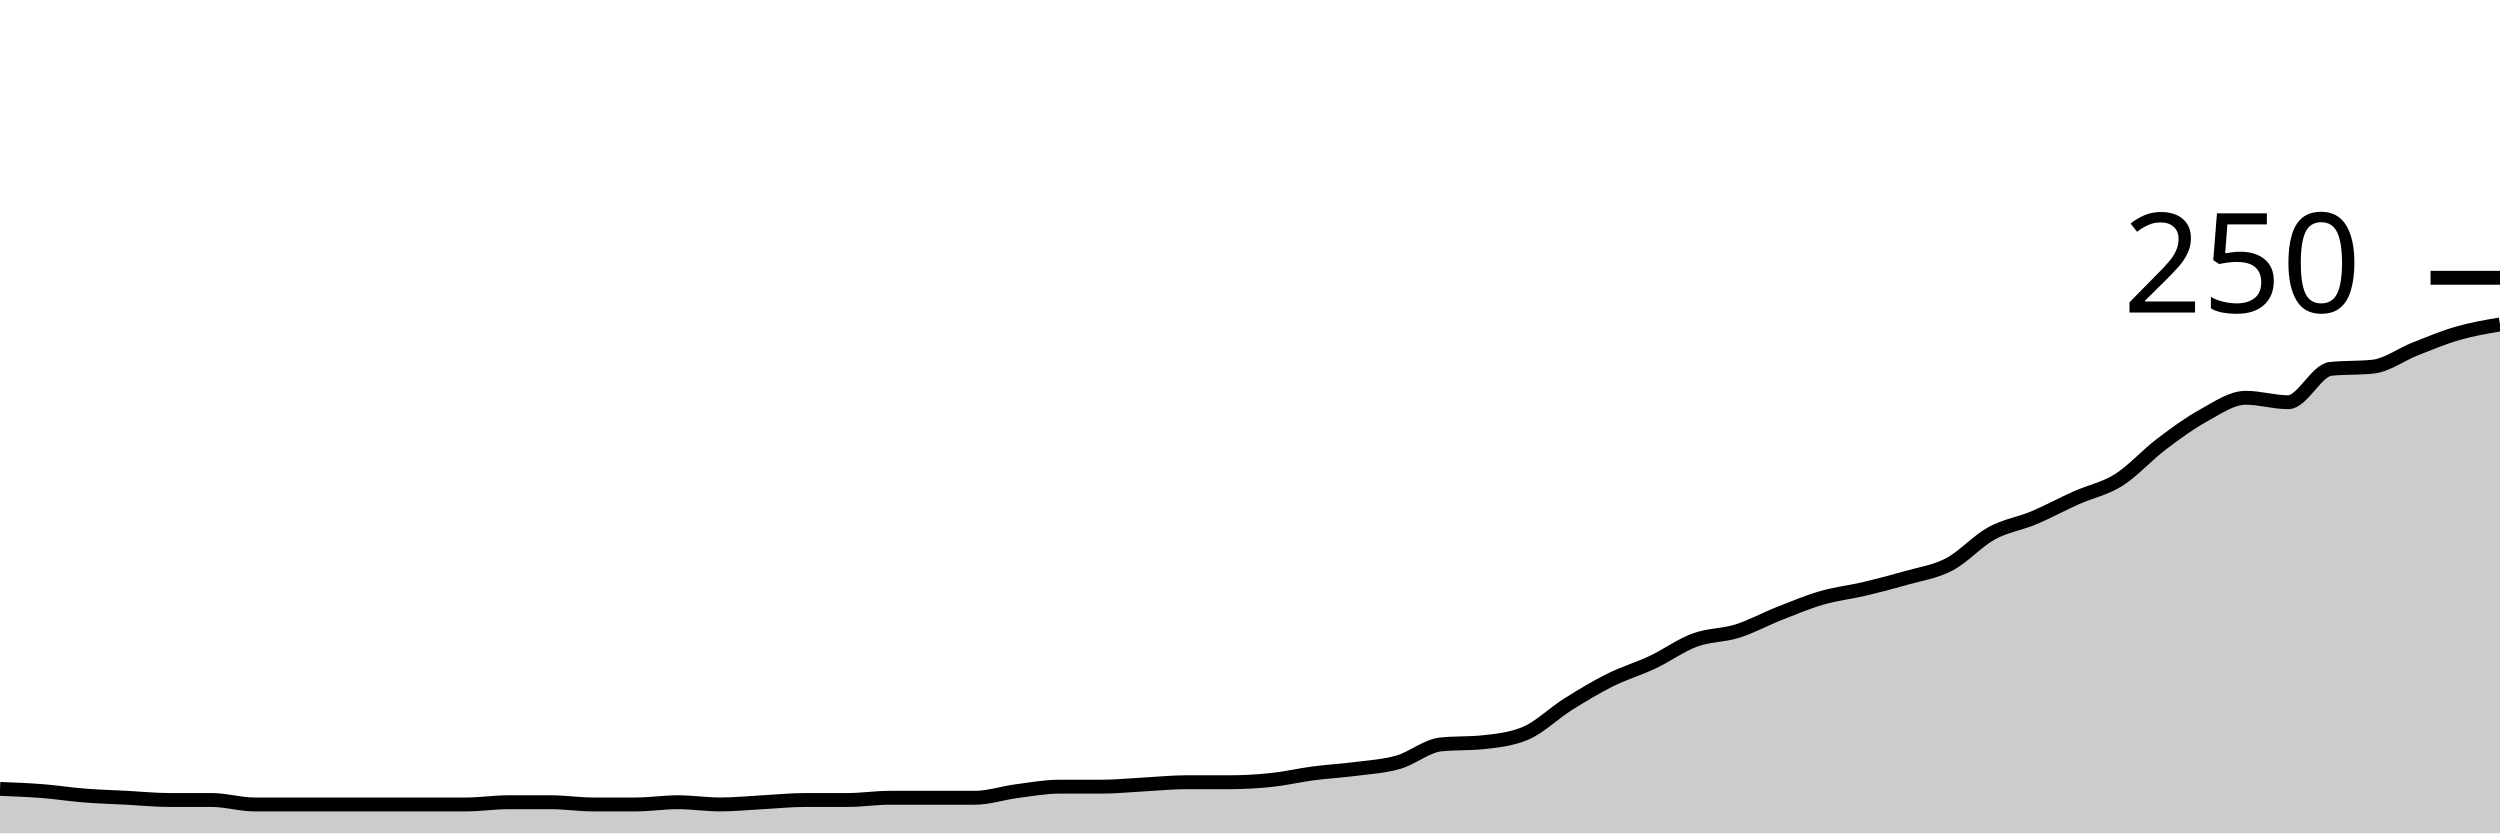
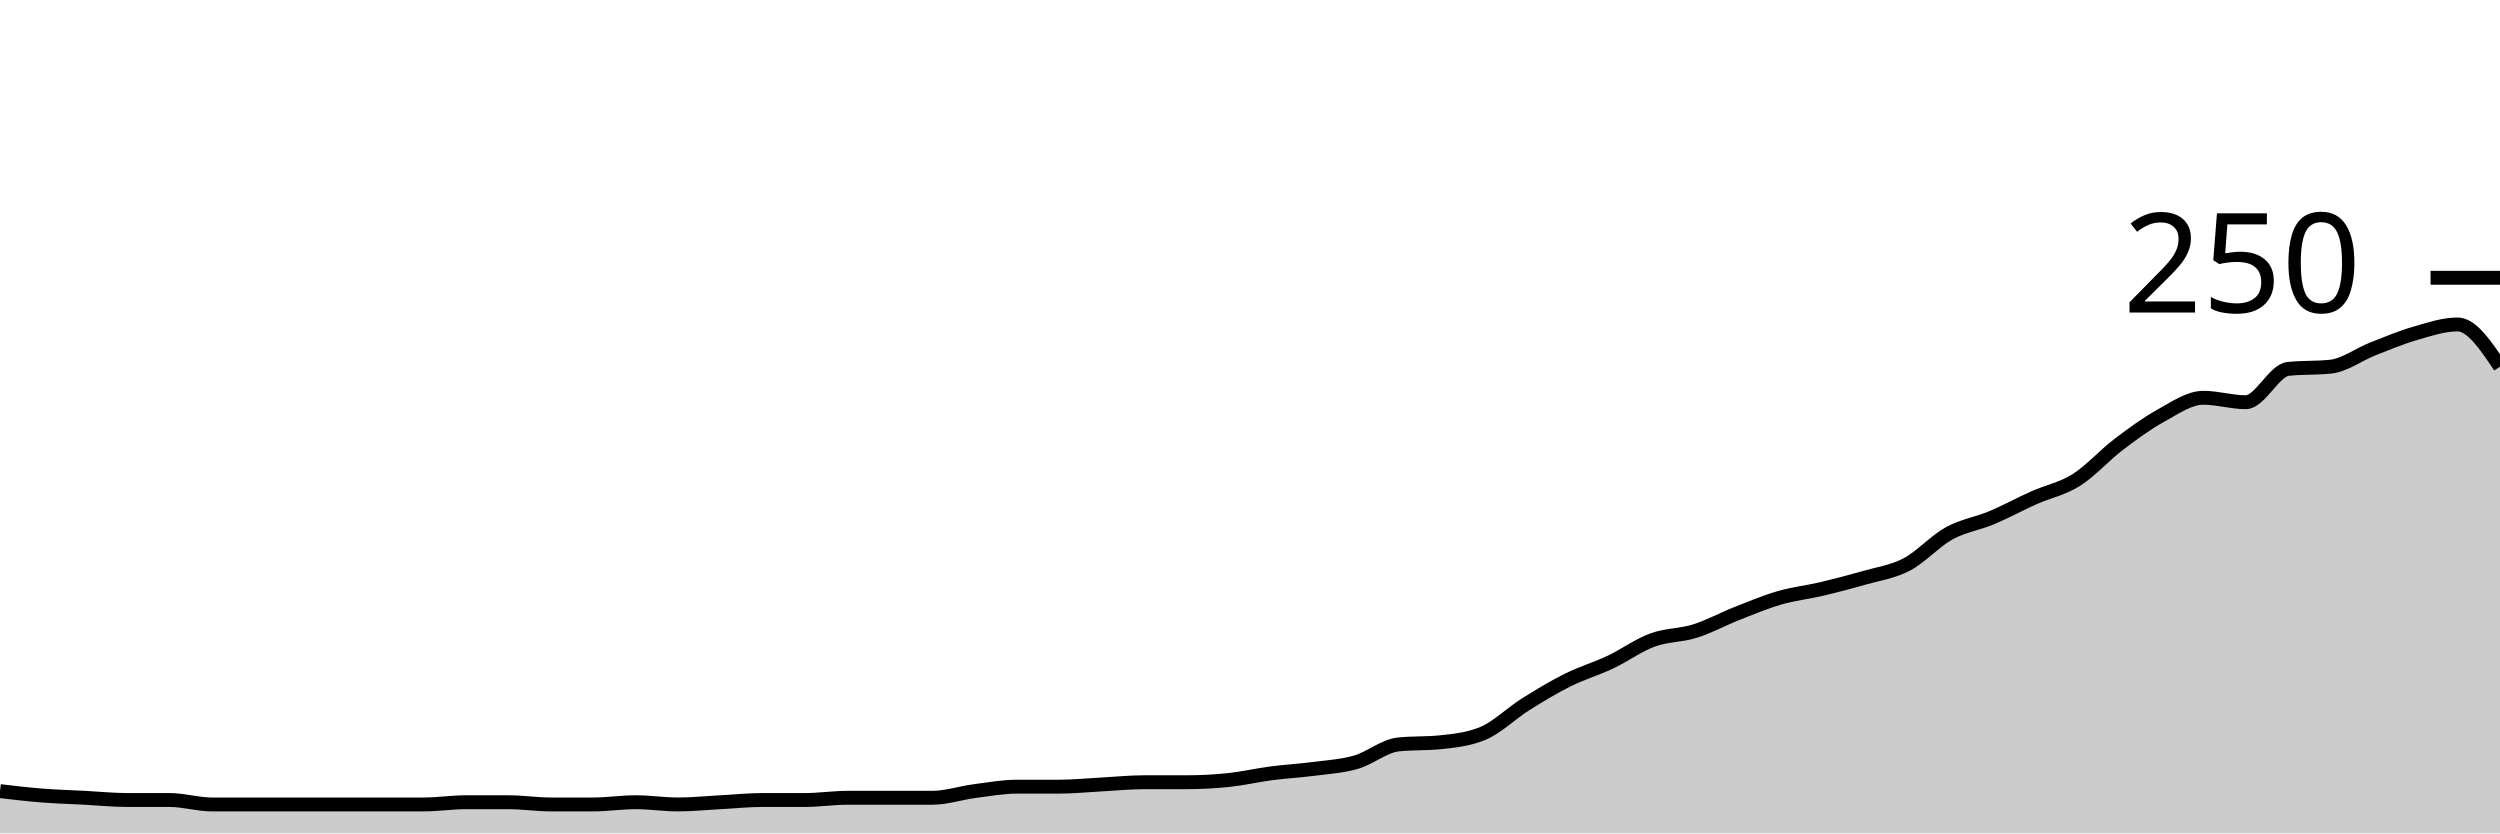
<svg xmlns="http://www.w3.org/2000/svg" viewBox="0 0 180 60">
  <g transform="translate(0,20)">
-     <path class="area" fill="rgba(0, 0, 0, 0.2)" d="M0,36.8C1.017,36.84,2.034,36.88,3.051,36.96C4.068,37.04,5.085,37.2,6.102,37.28C7.119,37.36,8.136,37.387,9.153,37.44C10.169,37.493,11.186,37.6,12.203,37.6C13.22,37.6,14.237,37.6,15.254,37.6C16.271,37.6,17.288,37.92,18.305,37.92C19.322,37.92,20.339,37.92,21.356,37.92C22.373,37.92,23.39,37.92,24.407,37.92C25.424,37.92,26.441,37.92,27.458,37.92C28.475,37.92,29.492,37.92,30.508,37.92C31.525,37.92,32.542,37.92,33.559,37.92C34.576,37.92,35.593,37.76,36.61,37.76C37.627,37.76,38.644,37.76,39.661,37.76C40.678,37.76,41.695,37.92,42.712,37.92C43.729,37.92,44.746,37.92,45.763,37.92C46.78,37.92,47.797,37.76,48.814,37.76C49.831,37.76,50.847,37.92,51.864,37.92C52.881,37.92,53.898,37.813,54.915,37.76C55.932,37.707,56.949,37.6,57.966,37.6C58.983,37.6,60,37.6,61.017,37.6C62.034,37.6,63.051,37.44,64.068,37.44C65.085,37.44,66.102,37.44,67.119,37.44C68.136,37.44,69.153,37.44,70.169,37.44C71.186,37.44,72.203,37.093,73.22,36.96C74.237,36.827,75.254,36.64,76.271,36.64C77.288,36.64,78.305,36.64,79.322,36.64C80.339,36.64,81.356,36.533,82.373,36.48C83.39,36.427,84.407,36.32,85.424,36.32C86.441,36.32,87.458,36.32,88.475,36.32C89.492,36.32,90.508,36.267,91.525,36.16C92.542,36.053,93.559,35.813,94.576,35.68C95.593,35.547,96.61,35.493,97.627,35.36C98.644,35.227,99.661,35.173,100.678,34.88C101.695,34.587,102.712,33.707,103.729,33.6C104.746,33.493,105.763,33.547,106.78,33.44C107.797,33.333,108.814,33.227,109.831,32.8C110.847,32.373,111.864,31.36,112.881,30.72C113.898,30.08,114.915,29.467,115.932,28.96C116.949,28.453,117.966,28.16,118.983,27.68C120,27.2,121.017,26.453,122.034,26.08C123.051,25.707,124.068,25.76,125.085,25.44C126.102,25.12,127.119,24.56,128.136,24.16C129.153,23.76,130.169,23.333,131.186,23.04C132.203,22.747,133.22,22.64,134.237,22.4C135.254,22.16,136.271,21.893,137.288,21.6C138.305,21.307,139.322,21.173,140.339,20.64C141.356,20.107,142.373,18.96,143.39,18.4C144.407,17.84,145.424,17.707,146.441,17.28C147.458,16.853,148.475,16.293,149.492,15.84C150.508,15.387,151.525,15.2,152.542,14.56C153.559,13.92,154.576,12.773,155.593,12C156.61,11.227,157.627,10.48,158.644,9.92C159.661,9.36,160.678,8.64,161.695,8.64C162.712,8.64,163.729,8.96,164.746,8.96C165.763,8.96,166.78,6.667,167.797,6.56C168.814,6.453,169.831,6.507,170.847,6.4C171.864,6.293,172.881,5.52,173.898,5.12C174.915,4.72,175.932,4.293,176.949,4C177.966,3.707,178.983,3.533,180,3.36L180,40C178.983,40,177.966,40,176.949,40C175.932,40,174.915,40,173.898,40C172.881,40,171.864,40,170.847,40C169.831,40,168.814,40,167.797,40C166.78,40,165.763,40,164.746,40C163.729,40,162.712,40,161.695,40C160.678,40,159.661,40,158.644,40C157.627,40,156.61,40,155.593,40C154.576,40,153.559,40,152.542,40C151.525,40,150.508,40,149.492,40C148.475,40,147.458,40,146.441,40C145.424,40,144.407,40,143.39,40C142.373,40,141.356,40,140.339,40C139.322,40,138.305,40,137.288,40C136.271,40,135.254,40,134.237,40C133.22,40,132.203,40,131.186,40C130.169,40,129.153,40,128.136,40C127.119,40,126.102,40,125.085,40C124.068,40,123.051,40,122.034,40C121.017,40,120,40,118.983,40C117.966,40,116.949,40,115.932,40C114.915,40,113.898,40,112.881,40C111.864,40,110.847,40,109.831,40C108.814,40,107.797,40,106.78,40C105.763,40,104.746,40,103.729,40C102.712,40,101.695,40,100.678,40C99.661,40,98.644,40,97.627,40C96.61,40,95.593,40,94.576,40C93.559,40,92.542,40,91.525,40C90.508,40,89.492,40,88.475,40C87.458,40,86.441,40,85.424,40C84.407,40,83.39,40,82.373,40C81.356,40,80.339,40,79.322,40C78.305,40,77.288,40,76.271,40C75.254,40,74.237,40,73.22,40C72.203,40,71.186,40,70.169,40C69.153,40,68.136,40,67.119,40C66.102,40,65.085,40,64.068,40C63.051,40,62.034,40,61.017,40C60,40,58.983,40,57.966,40C56.949,40,55.932,40,54.915,40C53.898,40,52.881,40,51.864,40C50.847,40,49.831,40,48.814,40C47.797,40,46.78,40,45.763,40C44.746,40,43.729,40,42.712,40C41.695,40,40.678,40,39.661,40C38.644,40,37.627,40,36.61,40C35.593,40,34.576,40,33.559,40C32.542,40,31.525,40,30.508,40C29.492,40,28.475,40,27.458,40C26.441,40,25.424,40,24.407,40C23.39,40,22.373,40,21.356,40C20.339,40,19.322,40,18.305,40C17.288,40,16.271,40,15.254,40C14.237,40,13.22,40,12.203,40C11.186,40,10.169,40,9.153,40C8.136,40,7.119,40,6.102,40C5.085,40,4.068,40,3.051,40C2.034,40,1.017,40,0,40Z" />
-     <path class="line" stroke="black" fill="none" d="M0,36.8C1.017,36.84,2.034,36.88,3.051,36.96C4.068,37.04,5.085,37.2,6.102,37.28C7.119,37.36,8.136,37.387,9.153,37.44C10.169,37.493,11.186,37.6,12.203,37.6C13.22,37.6,14.237,37.6,15.254,37.6C16.271,37.6,17.288,37.92,18.305,37.92C19.322,37.92,20.339,37.92,21.356,37.92C22.373,37.92,23.39,37.92,24.407,37.92C25.424,37.92,26.441,37.92,27.458,37.92C28.475,37.92,29.492,37.92,30.508,37.92C31.525,37.92,32.542,37.92,33.559,37.92C34.576,37.92,35.593,37.76,36.61,37.76C37.627,37.76,38.644,37.76,39.661,37.76C40.678,37.76,41.695,37.92,42.712,37.92C43.729,37.92,44.746,37.92,45.763,37.92C46.78,37.92,47.797,37.76,48.814,37.76C49.831,37.76,50.847,37.92,51.864,37.92C52.881,37.92,53.898,37.813,54.915,37.76C55.932,37.707,56.949,37.6,57.966,37.6C58.983,37.6,60,37.6,61.017,37.6C62.034,37.6,63.051,37.44,64.068,37.44C65.085,37.44,66.102,37.44,67.119,37.44C68.136,37.44,69.153,37.44,70.169,37.44C71.186,37.44,72.203,37.093,73.22,36.96C74.237,36.827,75.254,36.64,76.271,36.64C77.288,36.64,78.305,36.64,79.322,36.64C80.339,36.64,81.356,36.533,82.373,36.48C83.39,36.427,84.407,36.32,85.424,36.32C86.441,36.32,87.458,36.32,88.475,36.32C89.492,36.32,90.508,36.267,91.525,36.16C92.542,36.053,93.559,35.813,94.576,35.68C95.593,35.547,96.61,35.493,97.627,35.36C98.644,35.227,99.661,35.173,100.678,34.88C101.695,34.587,102.712,33.707,103.729,33.6C104.746,33.493,105.763,33.547,106.78,33.44C107.797,33.333,108.814,33.227,109.831,32.8C110.847,32.373,111.864,31.36,112.881,30.72C113.898,30.08,114.915,29.467,115.932,28.96C116.949,28.453,117.966,28.16,118.983,27.68C120,27.2,121.017,26.453,122.034,26.08C123.051,25.707,124.068,25.76,125.085,25.44C126.102,25.12,127.119,24.56,128.136,24.16C129.153,23.76,130.169,23.333,131.186,23.04C132.203,22.747,133.22,22.64,134.237,22.4C135.254,22.16,136.271,21.893,137.288,21.6C138.305,21.307,139.322,21.173,140.339,20.64C141.356,20.107,142.373,18.96,143.39,18.4C144.407,17.84,145.424,17.707,146.441,17.28C147.458,16.853,148.475,16.293,149.492,15.84C150.508,15.387,151.525,15.2,152.542,14.56C153.559,13.92,154.576,12.773,155.593,12C156.61,11.227,157.627,10.48,158.644,9.92C159.661,9.36,160.678,8.64,161.695,8.64C162.712,8.64,163.729,8.96,164.746,8.96C165.763,8.96,166.78,6.667,167.797,6.56C168.814,6.453,169.831,6.507,170.847,6.4C171.864,6.293,172.881,5.52,173.898,5.12C174.915,4.72,175.932,4.293,176.949,4C177.966,3.707,178.983,3.533,180,3.36" />
+     <path class="area" fill="rgba(0, 0, 0, 0.2)" d="M0,36.96C1.017,37.08,2.034,37.2,3.051,37.28C4.068,37.36,5.085,37.387,6.102,37.44C7.119,37.493,8.136,37.6,9.153,37.6C10.169,37.6,11.186,37.6,12.203,37.6C13.22,37.6,14.237,37.92,15.254,37.92C16.271,37.92,17.288,37.92,18.305,37.92C19.322,37.92,20.339,37.92,21.356,37.92C22.373,37.92,23.39,37.92,24.407,37.92C25.424,37.92,26.441,37.92,27.458,37.92C28.475,37.92,29.492,37.92,30.508,37.92C31.525,37.92,32.542,37.76,33.559,37.76C34.576,37.76,35.593,37.76,36.61,37.76C37.627,37.76,38.644,37.92,39.661,37.92C40.678,37.92,41.695,37.92,42.712,37.92C43.729,37.92,44.746,37.76,45.763,37.76C46.78,37.76,47.797,37.92,48.814,37.92C49.831,37.92,50.847,37.813,51.864,37.76C52.881,37.707,53.898,37.6,54.915,37.6C55.932,37.6,56.949,37.6,57.966,37.6C58.983,37.6,60,37.44,61.017,37.44C62.034,37.44,63.051,37.44,64.068,37.44C65.085,37.44,66.102,37.44,67.119,37.44C68.136,37.44,69.153,37.093,70.169,36.96C71.186,36.827,72.203,36.64,73.22,36.64C74.237,36.64,75.254,36.64,76.271,36.64C77.288,36.64,78.305,36.533,79.322,36.48C80.339,36.427,81.356,36.32,82.373,36.32C83.39,36.32,84.407,36.32,85.424,36.32C86.441,36.32,87.458,36.267,88.475,36.16C89.492,36.053,90.508,35.813,91.525,35.68C92.542,35.547,93.559,35.493,94.576,35.36C95.593,35.227,96.61,35.173,97.627,34.88C98.644,34.587,99.661,33.707,100.678,33.6C101.695,33.493,102.712,33.547,103.729,33.44C104.746,33.333,105.763,33.227,106.78,32.8C107.797,32.373,108.814,31.36,109.831,30.72C110.847,30.08,111.864,29.467,112.881,28.96C113.898,28.453,114.915,28.16,115.932,27.68C116.949,27.2,117.966,26.453,118.983,26.08C120,25.707,121.017,25.76,122.034,25.44C123.051,25.12,124.068,24.56,125.085,24.16C126.102,23.76,127.119,23.333,128.136,23.04C129.153,22.747,130.169,22.64,131.186,22.4C132.203,22.16,133.22,21.893,134.237,21.6C135.254,21.307,136.271,21.173,137.288,20.64C138.305,20.107,139.322,18.96,140.339,18.4C141.356,17.84,142.373,17.707,143.39,17.28C144.407,16.853,145.424,16.293,146.441,15.84C147.458,15.387,148.475,15.2,149.492,14.56C150.508,13.92,151.525,12.773,152.542,12C153.559,11.227,154.576,10.48,155.593,9.92C156.61,9.36,157.627,8.64,158.644,8.64C159.661,8.64,160.678,8.96,161.695,8.96C162.712,8.96,163.729,6.667,164.746,6.56C165.763,6.453,166.78,6.507,167.797,6.4C168.814,6.293,169.831,5.52,170.847,5.12C171.864,4.72,172.881,4.293,173.898,4C174.915,3.707,175.932,3.36,176.949,3.36C177.966,3.36,178.983,4.88,180,6.4L180,40C178.983,40,177.966,40,176.949,40C175.932,40,174.915,40,173.898,40C172.881,40,171.864,40,170.847,40C169.831,40,168.814,40,167.797,40C166.78,40,165.763,40,164.746,40C163.729,40,162.712,40,161.695,40C160.678,40,159.661,40,158.644,40C157.627,40,156.61,40,155.593,40C154.576,40,153.559,40,152.542,40C151.525,40,150.508,40,149.492,40C148.475,40,147.458,40,146.441,40C145.424,40,144.407,40,143.39,40C142.373,40,141.356,40,140.339,40C139.322,40,138.305,40,137.288,40C136.271,40,135.254,40,134.237,40C133.22,40,132.203,40,131.186,40C130.169,40,129.153,40,128.136,40C127.119,40,126.102,40,125.085,40C124.068,40,123.051,40,122.034,40C121.017,40,120,40,118.983,40C117.966,40,116.949,40,115.932,40C114.915,40,113.898,40,112.881,40C111.864,40,110.847,40,109.831,40C108.814,40,107.797,40,106.78,40C105.763,40,104.746,40,103.729,40C102.712,40,101.695,40,100.678,40C99.661,40,98.644,40,97.627,40C96.61,40,95.593,40,94.576,40C93.559,40,92.542,40,91.525,40C90.508,40,89.492,40,88.475,40C87.458,40,86.441,40,85.424,40C84.407,40,83.39,40,82.373,40C81.356,40,80.339,40,79.322,40C78.305,40,77.288,40,76.271,40C75.254,40,74.237,40,73.22,40C72.203,40,71.186,40,70.169,40C69.153,40,68.136,40,67.119,40C66.102,40,65.085,40,64.068,40C63.051,40,62.034,40,61.017,40C60,40,58.983,40,57.966,40C56.949,40,55.932,40,54.915,40C53.898,40,52.881,40,51.864,40C50.847,40,49.831,40,48.814,40C47.797,40,46.78,40,45.763,40C44.746,40,43.729,40,42.712,40C41.695,40,40.678,40,39.661,40C38.644,40,37.627,40,36.61,40C35.593,40,34.576,40,33.559,40C32.542,40,31.525,40,30.508,40C29.492,40,28.475,40,27.458,40C26.441,40,25.424,40,24.407,40C23.39,40,22.373,40,21.356,40C20.339,40,19.322,40,18.305,40C17.288,40,16.271,40,15.254,40C14.237,40,13.22,40,12.203,40C11.186,40,10.169,40,9.153,40C8.136,40,7.119,40,6.102,40C5.085,40,4.068,40,3.051,40C2.034,40,1.017,40,0,40Z" />
+     <path class="line" stroke="black" fill="none" d="M0,36.96C1.017,37.08,2.034,37.2,3.051,37.28C4.068,37.36,5.085,37.387,6.102,37.44C7.119,37.493,8.136,37.6,9.153,37.6C10.169,37.6,11.186,37.6,12.203,37.6C13.22,37.6,14.237,37.92,15.254,37.92C16.271,37.92,17.288,37.92,18.305,37.92C19.322,37.92,20.339,37.92,21.356,37.92C22.373,37.92,23.39,37.92,24.407,37.92C25.424,37.92,26.441,37.92,27.458,37.92C28.475,37.92,29.492,37.92,30.508,37.92C31.525,37.92,32.542,37.76,33.559,37.76C34.576,37.76,35.593,37.76,36.61,37.76C37.627,37.76,38.644,37.92,39.661,37.92C40.678,37.92,41.695,37.92,42.712,37.92C43.729,37.92,44.746,37.76,45.763,37.76C46.78,37.76,47.797,37.92,48.814,37.92C49.831,37.92,50.847,37.813,51.864,37.76C52.881,37.707,53.898,37.6,54.915,37.6C55.932,37.6,56.949,37.6,57.966,37.6C58.983,37.6,60,37.44,61.017,37.44C62.034,37.44,63.051,37.44,64.068,37.44C65.085,37.44,66.102,37.44,67.119,37.44C68.136,37.44,69.153,37.093,70.169,36.96C71.186,36.827,72.203,36.64,73.22,36.64C74.237,36.64,75.254,36.64,76.271,36.64C77.288,36.64,78.305,36.533,79.322,36.48C80.339,36.427,81.356,36.32,82.373,36.32C83.39,36.32,84.407,36.32,85.424,36.32C86.441,36.32,87.458,36.267,88.475,36.16C89.492,36.053,90.508,35.813,91.525,35.68C92.542,35.547,93.559,35.493,94.576,35.36C95.593,35.227,96.61,35.173,97.627,34.88C98.644,34.587,99.661,33.707,100.678,33.6C101.695,33.493,102.712,33.547,103.729,33.44C104.746,33.333,105.763,33.227,106.78,32.8C107.797,32.373,108.814,31.36,109.831,30.72C110.847,30.08,111.864,29.467,112.881,28.96C113.898,28.453,114.915,28.16,115.932,27.68C116.949,27.2,117.966,26.453,118.983,26.08C120,25.707,121.017,25.76,122.034,25.44C123.051,25.12,124.068,24.56,125.085,24.16C126.102,23.76,127.119,23.333,128.136,23.04C129.153,22.747,130.169,22.64,131.186,22.4C132.203,22.16,133.22,21.893,134.237,21.6C135.254,21.307,136.271,21.173,137.288,20.64C138.305,20.107,139.322,18.96,140.339,18.4C141.356,17.84,142.373,17.707,143.39,17.28C144.407,16.853,145.424,16.293,146.441,15.84C147.458,15.387,148.475,15.2,149.492,14.56C150.508,13.92,151.525,12.773,152.542,12C153.559,11.227,154.576,10.48,155.593,9.92C156.61,9.36,157.627,8.64,158.644,8.64C159.661,8.64,160.678,8.96,161.695,8.96C162.712,8.96,163.729,6.667,164.746,6.56C165.763,6.453,166.78,6.507,167.797,6.4C168.814,6.293,169.831,5.52,170.847,5.12C171.864,4.72,172.881,4.293,173.898,4C174.915,3.707,175.932,3.36,176.949,3.36C177.966,3.36,178.983,4.88,180,6.4" />
    <path class="axis-ceiling" stroke-width="1" stroke="black" fill="none" d="M175,0L180,0" />
    <text class="axis-ceiling-label" font-family="sans-serif" text-anchor="end" font-size="10px" x="170" y="2.5">250</text>
  </g>
</svg>
